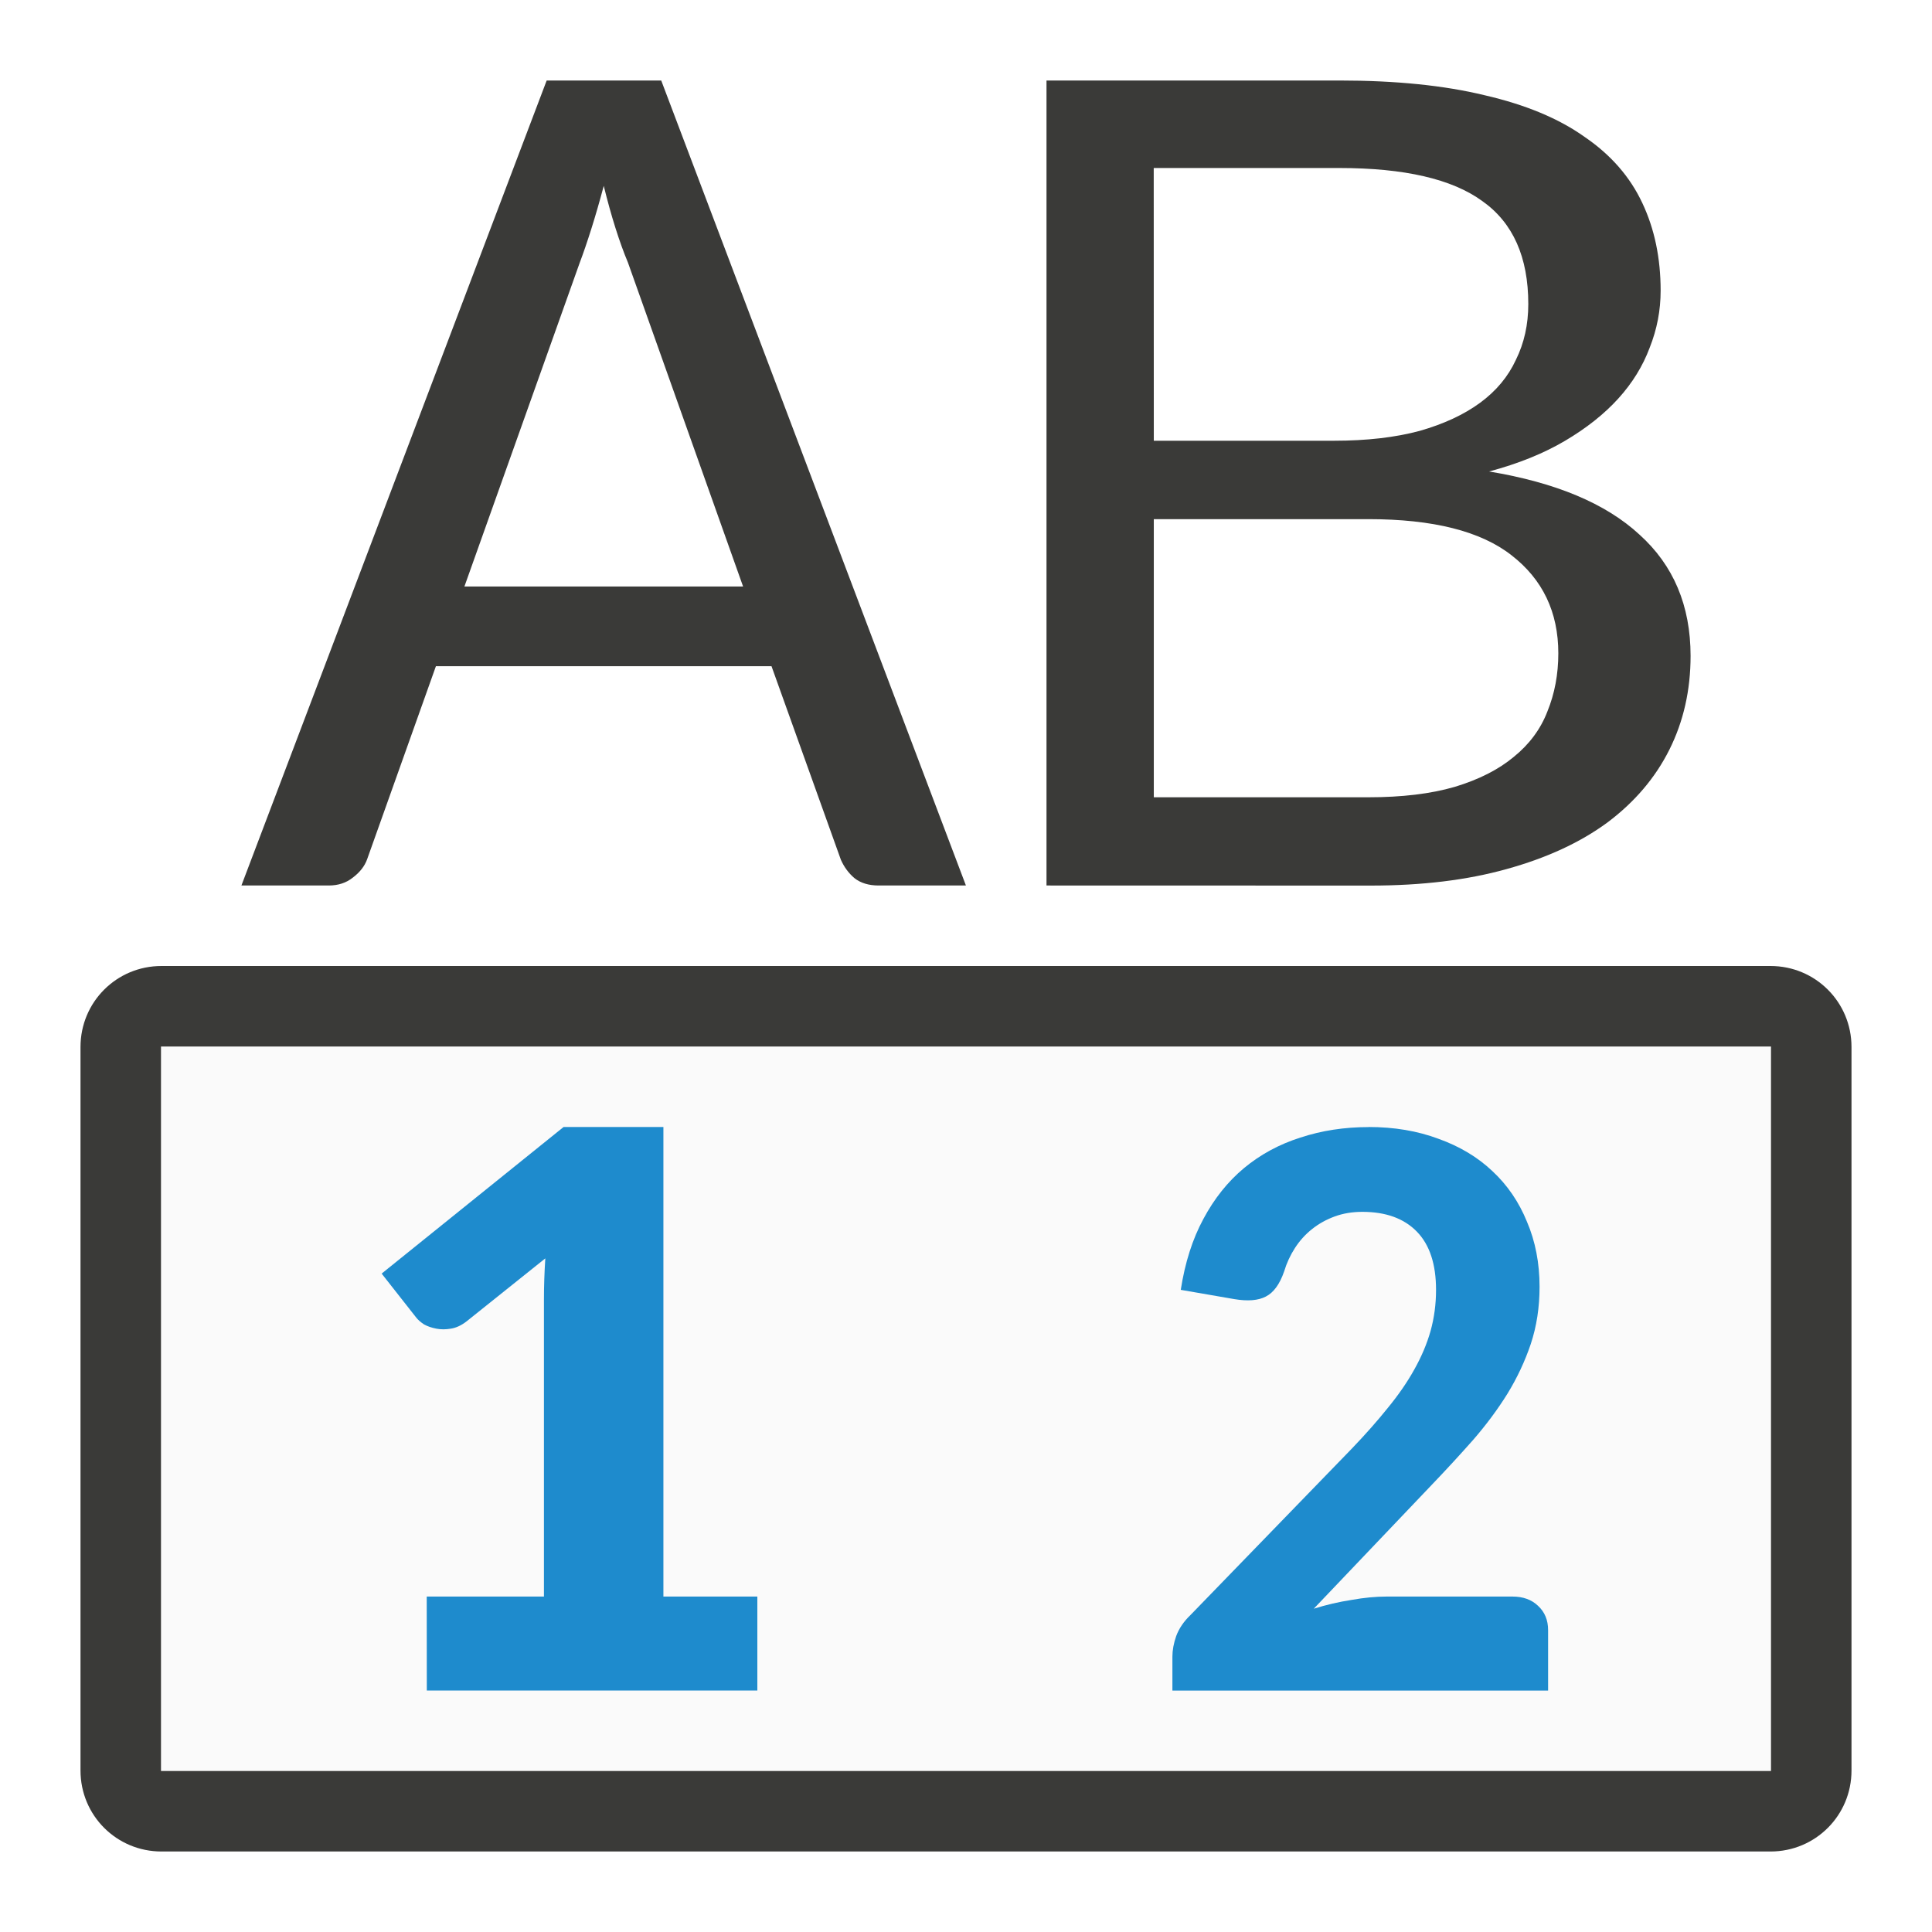
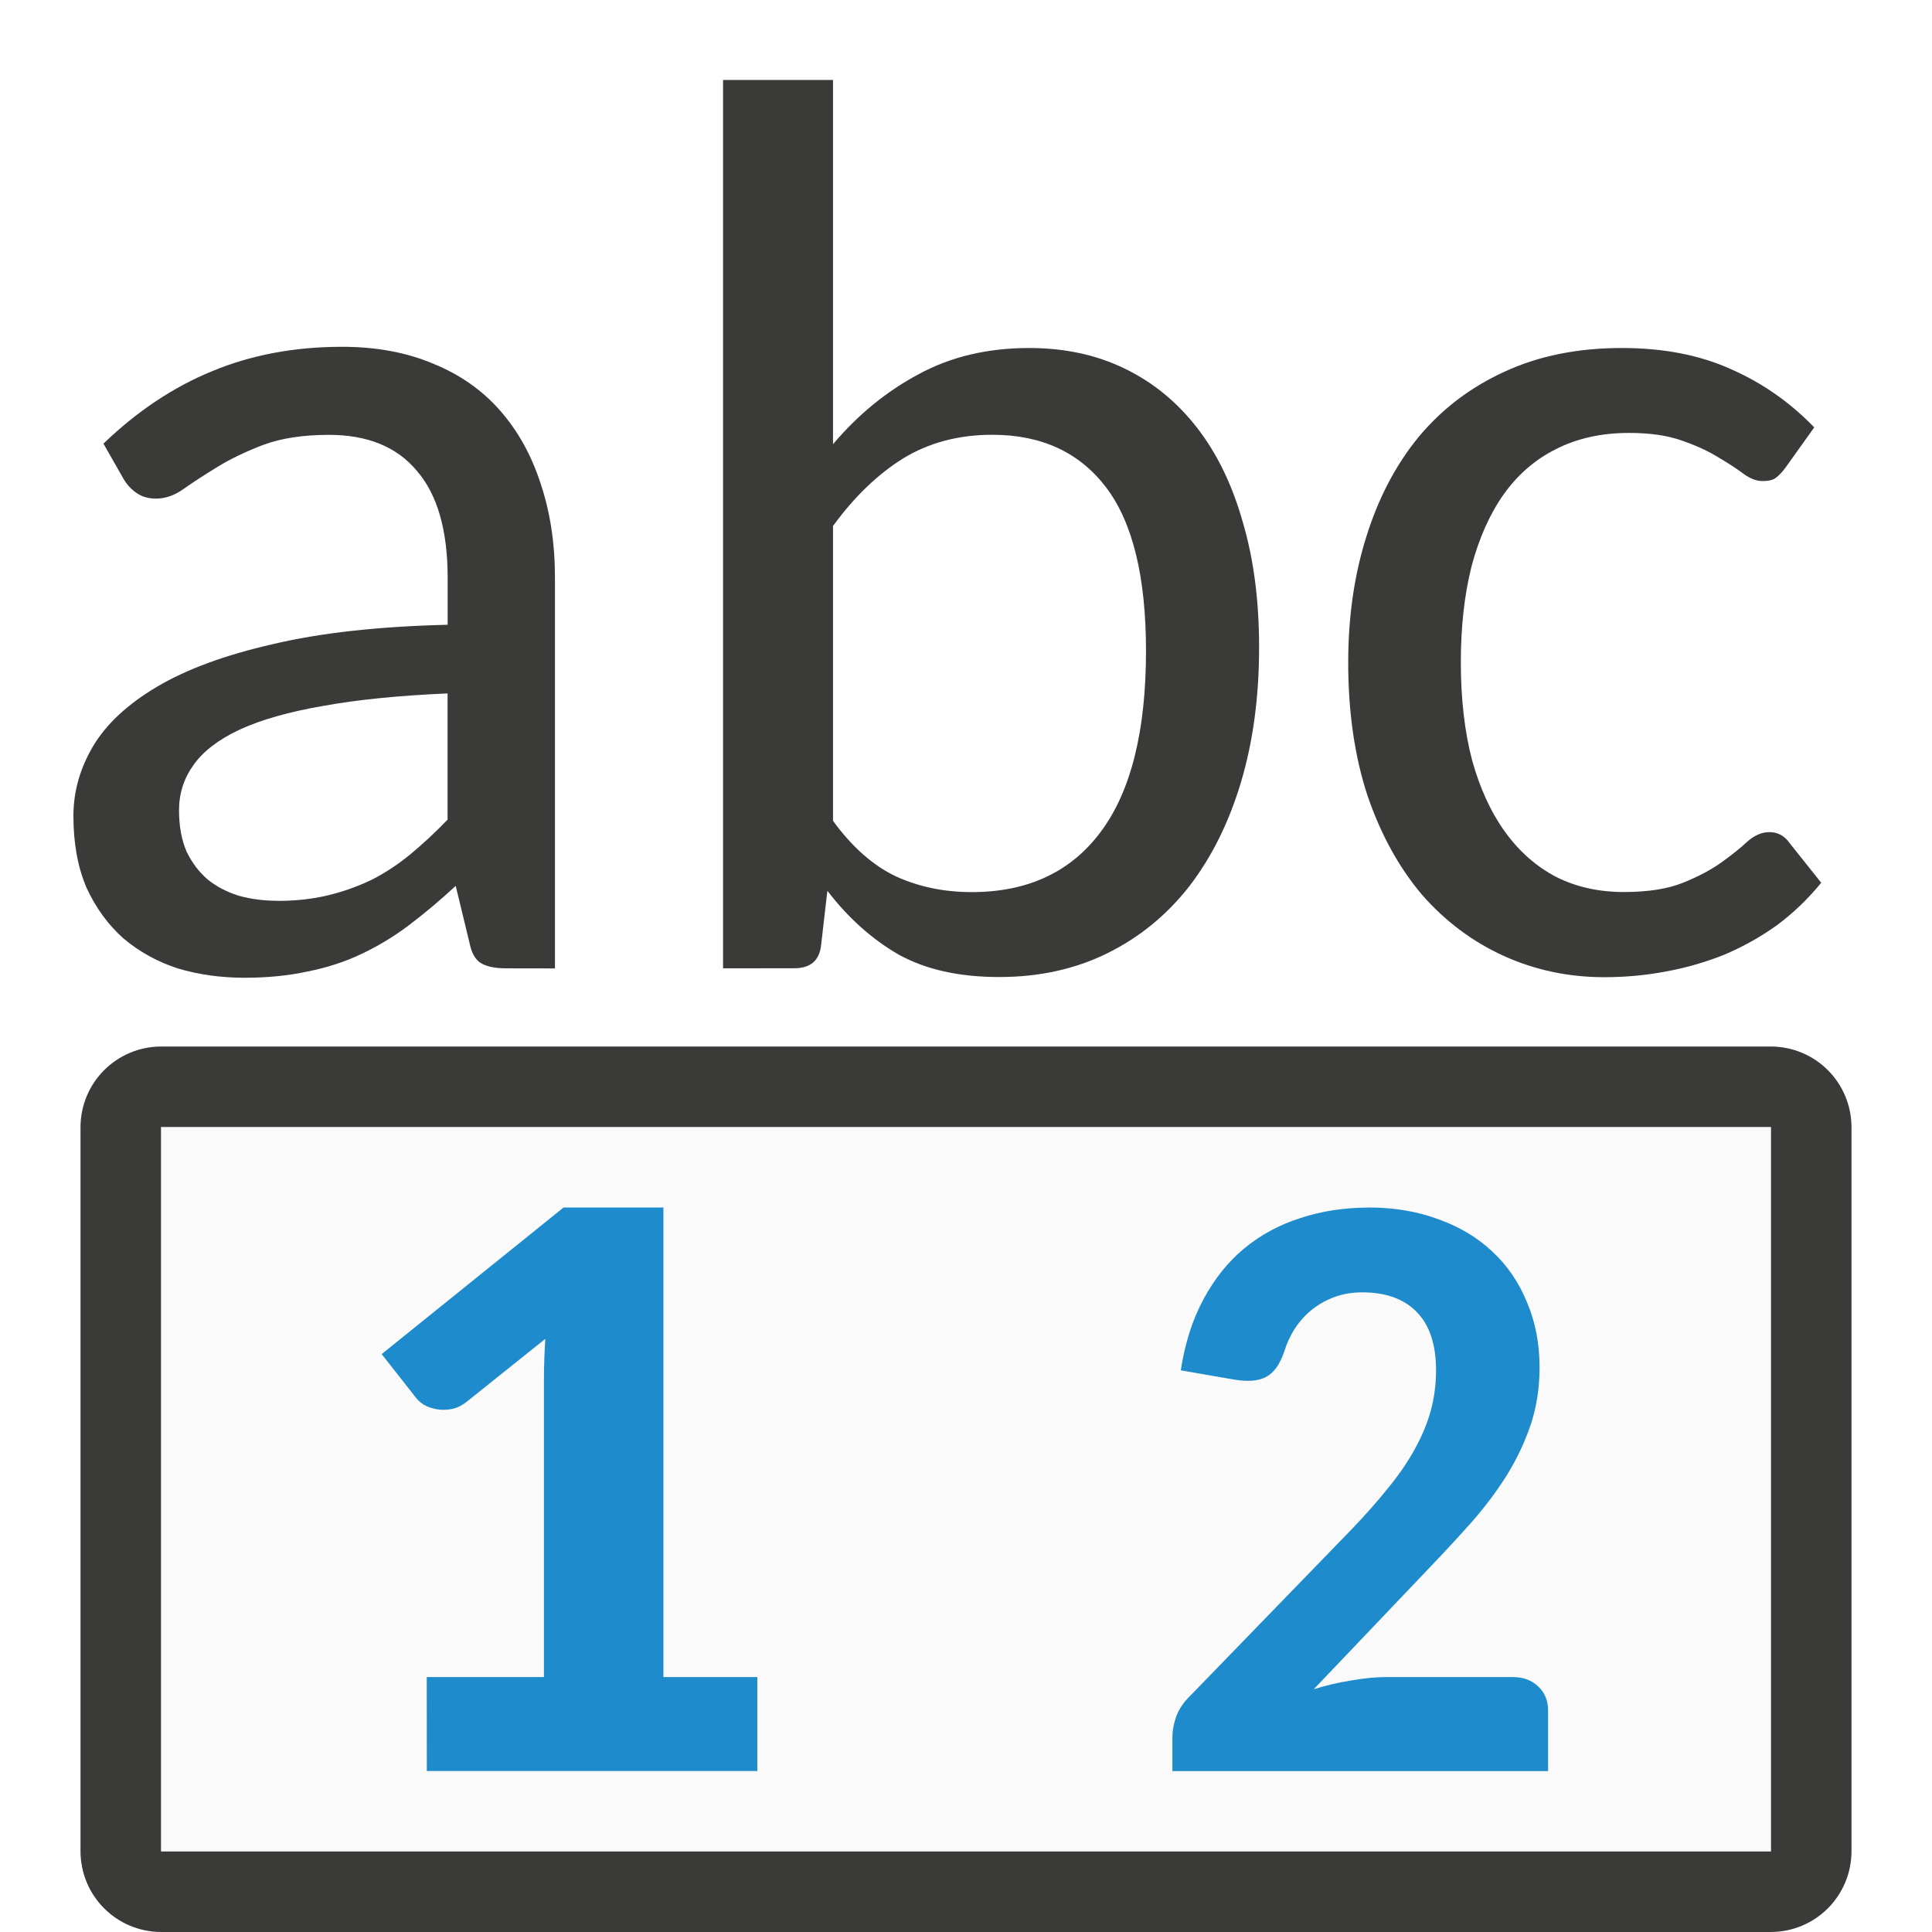
<svg xmlns="http://www.w3.org/2000/svg" viewBox="0 0 24 24">
-   <path d="m2 13h20v9h-20z" fill="#fafafa" />
-   <path d="m5.301 19.833h1.456v-3.696c0-.161.006-.33.017-.505l-.98.784c-.064.049-.128.079-.193.089-.064.011-.125.011-.181 0-.057-.011-.108-.028-.153-.053-.042-.028-.074-.056-.096-.084l-.43-.547 2.26-1.821h1.24v5.833h1.167v1.167h-4.106z" fill="#1e8bcd" />
-   <path d="m17 14q.478 0 .868.146.395.141.67.401.281.261.431.631.156.365.156.808 0 .38-.109.709-.109.323-.291.62-.182.292-.426.573-.244.276-.514.558l-1.465 1.538q.234-.073.468-.109.234-.042.437-.042h1.564q.197 0 .317.115.125.115.125.302v.751h-4.667v-.422q0-.12.047-.255.052-.141.177-.261l2.006-2.069q.255-.266.447-.506.197-.24.327-.474.135-.24.203-.48.068-.245.068-.511 0-.48-.239-.724-.239-.245-.676-.245-.187 0-.343.057-.156.057-.281.156-.125.099-.213.235-.088.136-.135.292-.083.24-.229.313-.14.073-.39.031l-.665-.115q.078-.506.281-.881.203-.38.504-.631.307-.255.702-.38.395-.13.847-.13z" fill="#1e8bcd" />
+   <path d="m2 14h20v9h-20z" fill="#fafafa" />
+   <path d="m5.301 20.833h1.456v-3.696c0-.161.006-.33.017-.505l-.98.784c-.064.049-.128.079-.193.089-.064.011-.125.011-.181 0-.057-.011-.108-.028-.153-.053-.042-.028-.074-.056-.096-.084l-.43-.547 2.26-1.821h1.24v5.833h1.167v1.167h-4.106z" fill="#1e8bcd" />
+   <path d="m17 15q.478 0 .868.146.395.141.67.401.281.261.431.631.156.365.156.808 0 .38-.109.709-.109.323-.291.62-.182.292-.426.573-.244.276-.514.558l-1.465 1.538q.234-.073.468-.109.234-.042.437-.042h1.564q.197 0 .317.115.125.115.125.302v.751h-4.667v-.422q0-.12.047-.255.052-.141.177-.261l2.006-2.069q.255-.266.447-.506.197-.24.327-.474.135-.24.203-.48.068-.245.068-.511 0-.48-.239-.724-.239-.245-.676-.245-.187 0-.343.057-.156.057-.281.156-.125.099-.213.235-.088.136-.135.292-.083.24-.229.313-.14.073-.39.031l-.665-.115q.078-.506.281-.881.203-.38.504-.631.307-.255.702-.38.395-.13.847-.13z" fill="#1e8bcd" />
  <g fill="#3a3a38">
-     <path d="m12 11h-1.085q-.185 0-.3-.091-.108-.091-.169-.228l-.862-2.405h-4.169l-.854 2.397q-.046.129-.177.228-.123.099-.3.099h-1.085l3.792-10h1.423l3.785 10zm-6.231-3.714h3.462l-1.431-4.026q-.077-.183-.154-.426-.077-.244-.146-.525-.077.289-.154.533-.077.244-.146.426z" />
-     <path d="m13 11v-10h3.637c.701 0 1.303.061 1.805.183.508.117.922.289 1.243.518.327.223.565.497.717.822.151.32.227.682.227 1.088 0 .244-.045.479-.136.708-.085.228-.215.439-.39.632-.175.193-.396.368-.662.525-.266.157-.58.284-.943.381.828.137 1.451.398 1.868.784.423.381.635.883.635 1.507 0 .426-.088.814-.263 1.164-.175.35-.432.652-.771.906-.339.249-.756.441-1.252.578-.49.137-1.052.205-1.687.205zm1.333-4.551v3.455h2.667c.417 0 .774-.043 1.07-.129.302-.091.547-.216.735-.373.194-.157.333-.345.417-.563.091-.223.136-.464.136-.723 0-.512-.194-.918-.581-1.218-.381-.299-.974-.449-1.778-.449zm0-.974h2.24c.405 0 .759-.041 1.061-.122.302-.086.553-.203.753-.35.2-.147.348-.325.444-.533.103-.208.154-.439.154-.693 0-.583-.19-1.01-.571-1.279-.375-.274-.967-.411-1.778-.411h-2.304z" />
-     <path d="m2.006 12c-.558 0-1.006.448-1.006 1.006v8.988c0 .558.448 1.006 1.006 1.006h19.988c.558 0 1.006-.448 1.006-1.006v-8.988c0-.558-.448-1.006-1.006-1.006zm-.006 1h20l0 9h-20z" />
+     <path d="m2.006 13c-.558 0-1.006.448-1.006 1.006v8.988c0 .558.448 1.006 1.006 1.006h19.988c.558 0 1.006-.448 1.006-1.006v-8.988c0-.558-.448-1.006-1.006-1.006zm-.006 1h20l0 9h-20z" />
+     <g fill="#3a3a38" stroke-width=".397">
+       <path d="m6.289 12.029q-.202 0-.31-.062-.109-.062-.147-.256l-.171-.706q-.295.272-.582.489-.279.21-.59.357-.31.147-.667.217-.357.078-.784.078-.442 0-.83-.116-.38-.124-.675-.373-.287-.256-.458-.629-.163-.38-.163-.892 0-.45.241-.861.248-.419.799-.745.551-.326 1.436-.528.885-.21 2.173-.241v-.582q0-.885-.38-1.327-.373-.45-1.094-.45-.481 0-.815.124-.326.124-.567.272-.241.147-.419.272-.171.124-.349.124-.14 0-.241-.07-.101-.07-.163-.178l-.248-.435q.629-.605 1.35-.9.73-.303 1.614-.303.636 0 1.133.21.497.202.83.582.334.38.504.908.178.528.178 1.172v4.85zm-2.84-.838q.341 0 .629-.07.287-.07.543-.194.256-.132.481-.318.233-.194.458-.427v-1.568q-.908.039-1.544.155-.636.109-1.04.295-.396.186-.574.442-.178.248-.178.559 0 .295.093.512.101.21.264.349.163.132.388.202.225.062.481.062z" />
+       <path d="m8.982 12.029v-11.036h1.366v4.525q.466-.551 1.063-.869.598-.326 1.374-.326.66 0 1.187.256.528.256.9.737.373.481.567 1.172.202.683.202 1.552 0 .924-.225 1.676-.225.753-.644 1.296-.419.535-1.017.83-.598.295-1.343.295-.745 0-1.249-.279-.497-.287-.885-.792l-.078.675q-.031.287-.334.287zm3.345-6.628q-.629 0-1.11.295-.473.295-.869.838v3.663q.357.489.784.691.427.194.939.194 1.048 0 1.606-.753.559-.753.559-2.243 0-1.381-.497-2.033-.497-.652-1.412-.652z" />
+       <path d="m22.183 5.805q-.062.085-.124.132-.054.039-.163.039-.116 0-.241-.093-.124-.093-.31-.202-.186-.116-.458-.21-.264-.093-.652-.093-.512 0-.908.202-.388.194-.652.567-.256.365-.396.892-.132.528-.132 1.187 0 .683.14 1.218.147.528.411.892.264.365.636.559.373.186.838.186.45 0 .737-.116.287-.116.481-.256.194-.14.318-.256.132-.116.272-.116.155 0 .248.132l.396.497q-.248.303-.551.528-.303.217-.652.365-.349.14-.73.21-.373.07-.761.07-.667 0-1.249-.264-.582-.264-1.017-.761-.427-.504-.675-1.226-.241-.73-.241-1.661 0-.846.225-1.56.225-.722.652-1.242.435-.52 1.063-.807.636-.295 1.459-.295.776 0 1.358.264.582.256 1.032.722z" />
+     </g>
  </g>
</svg>
